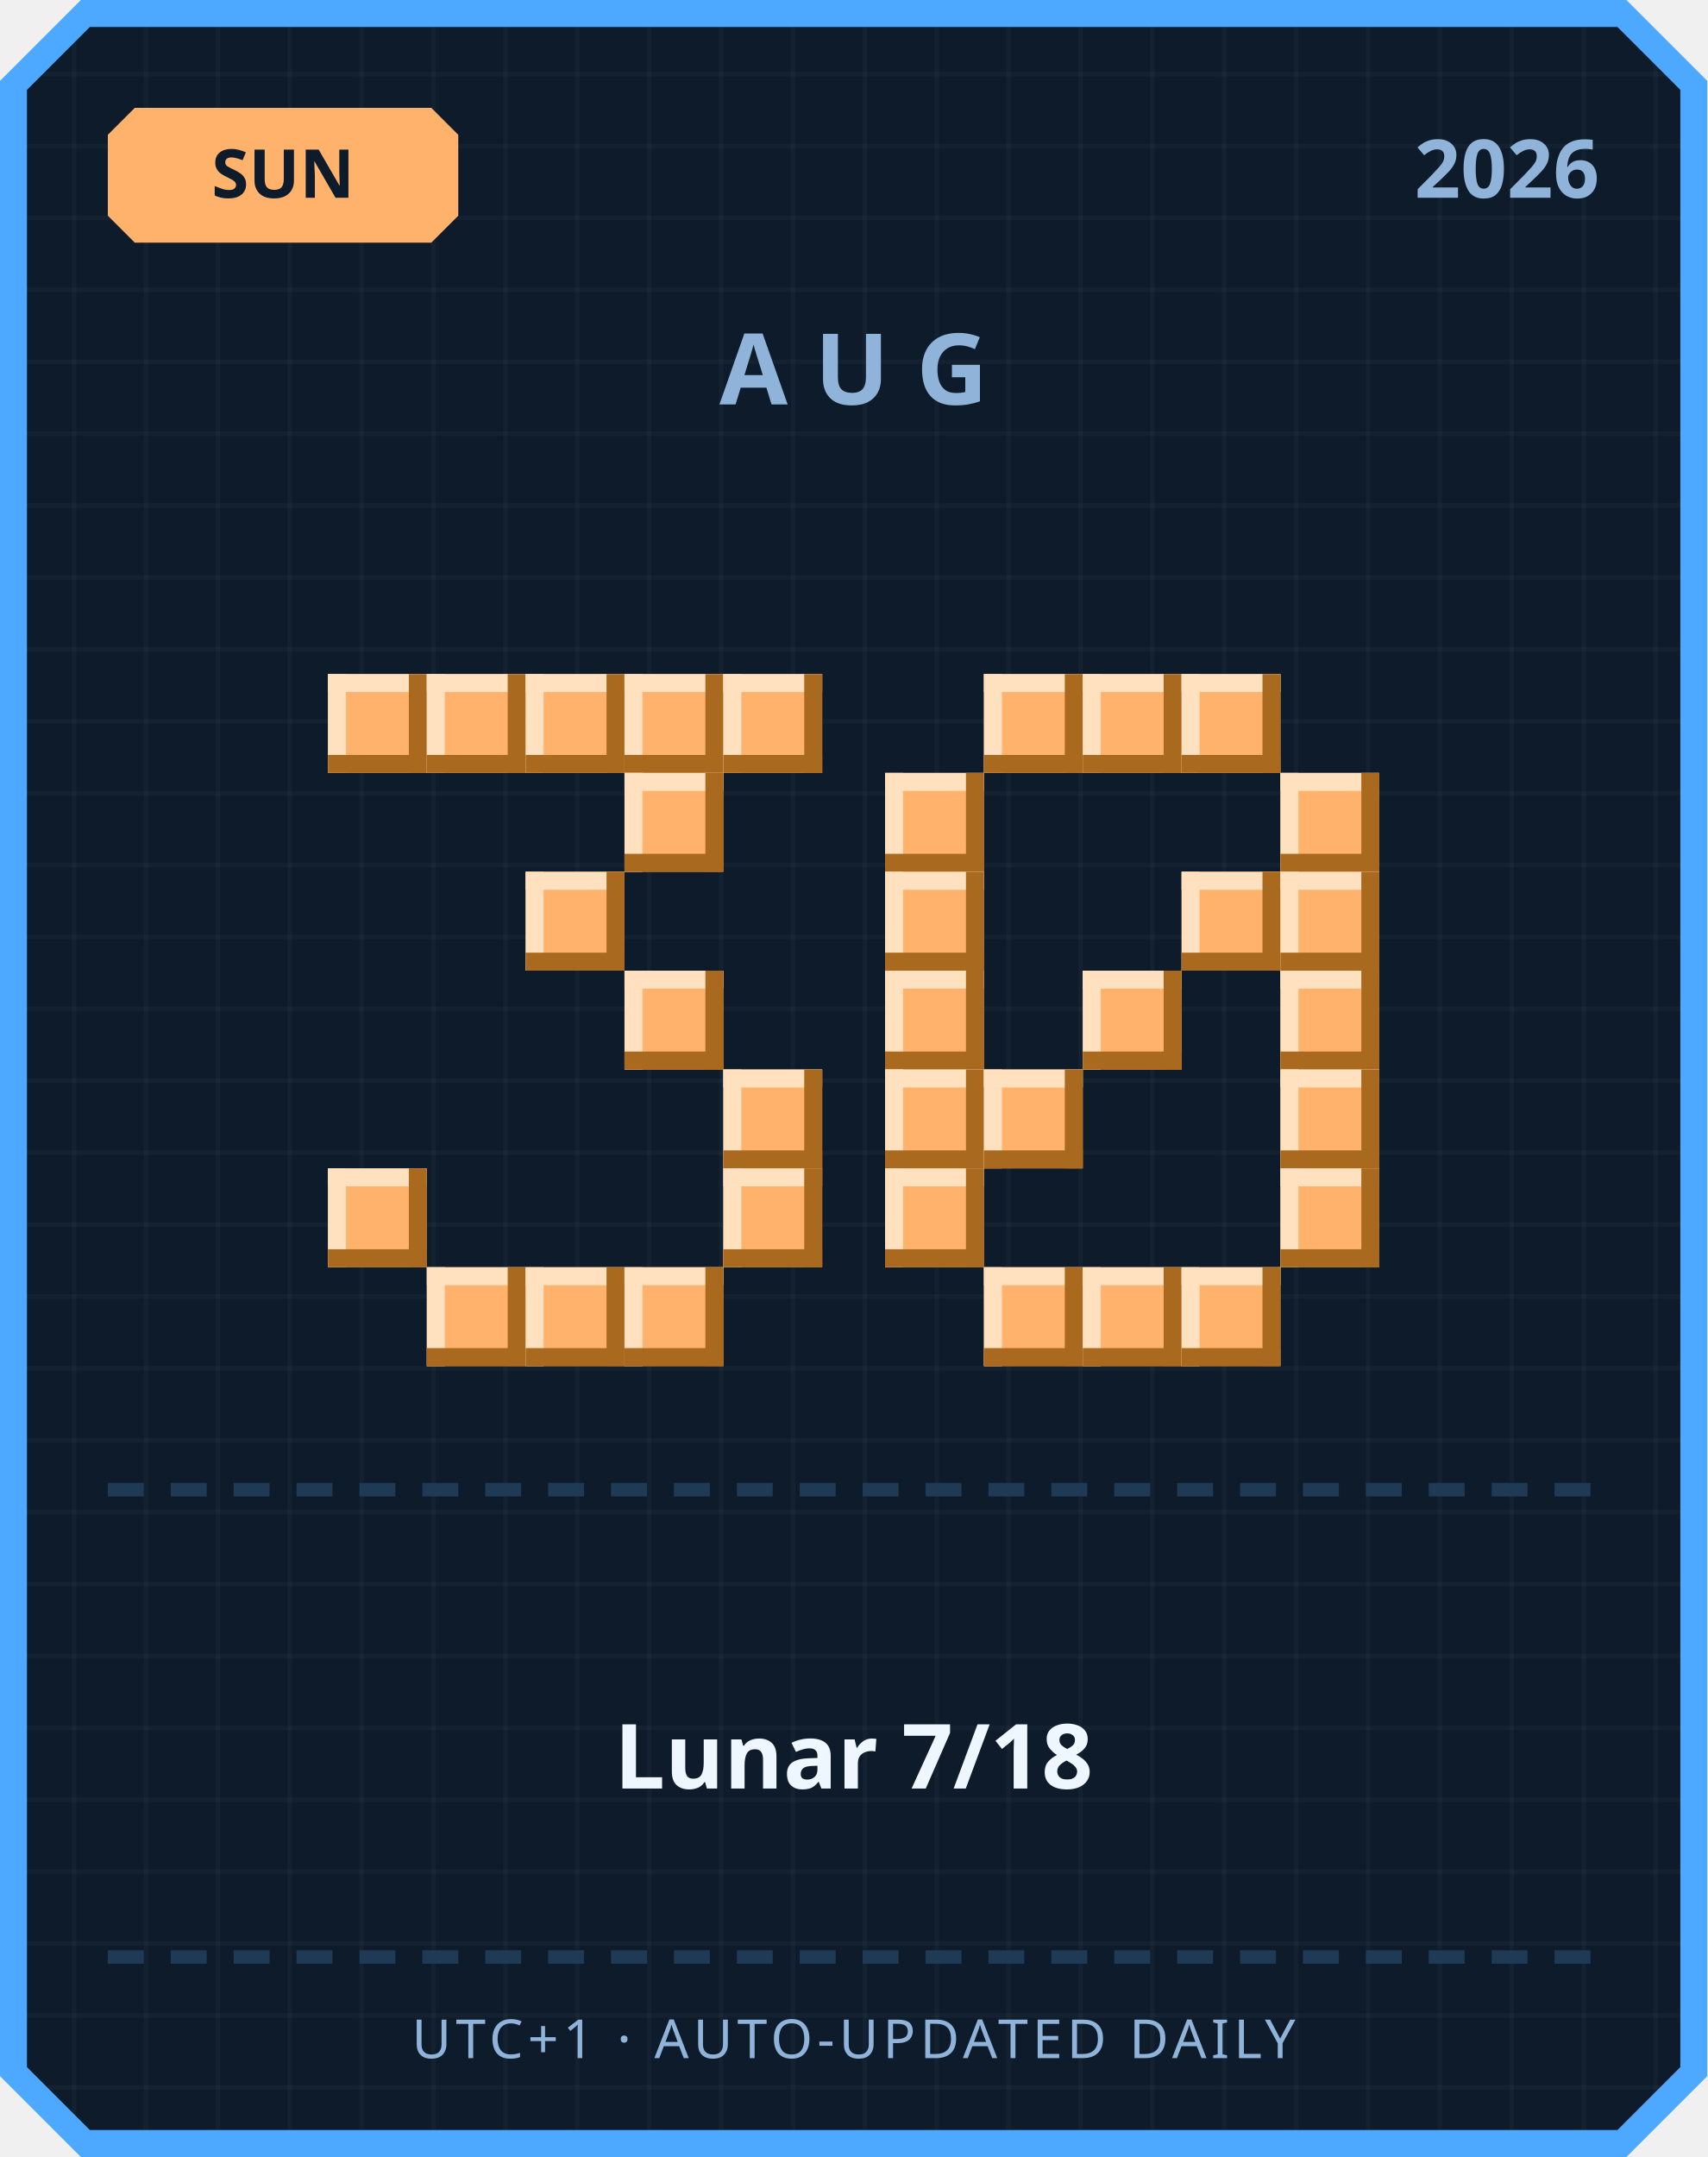
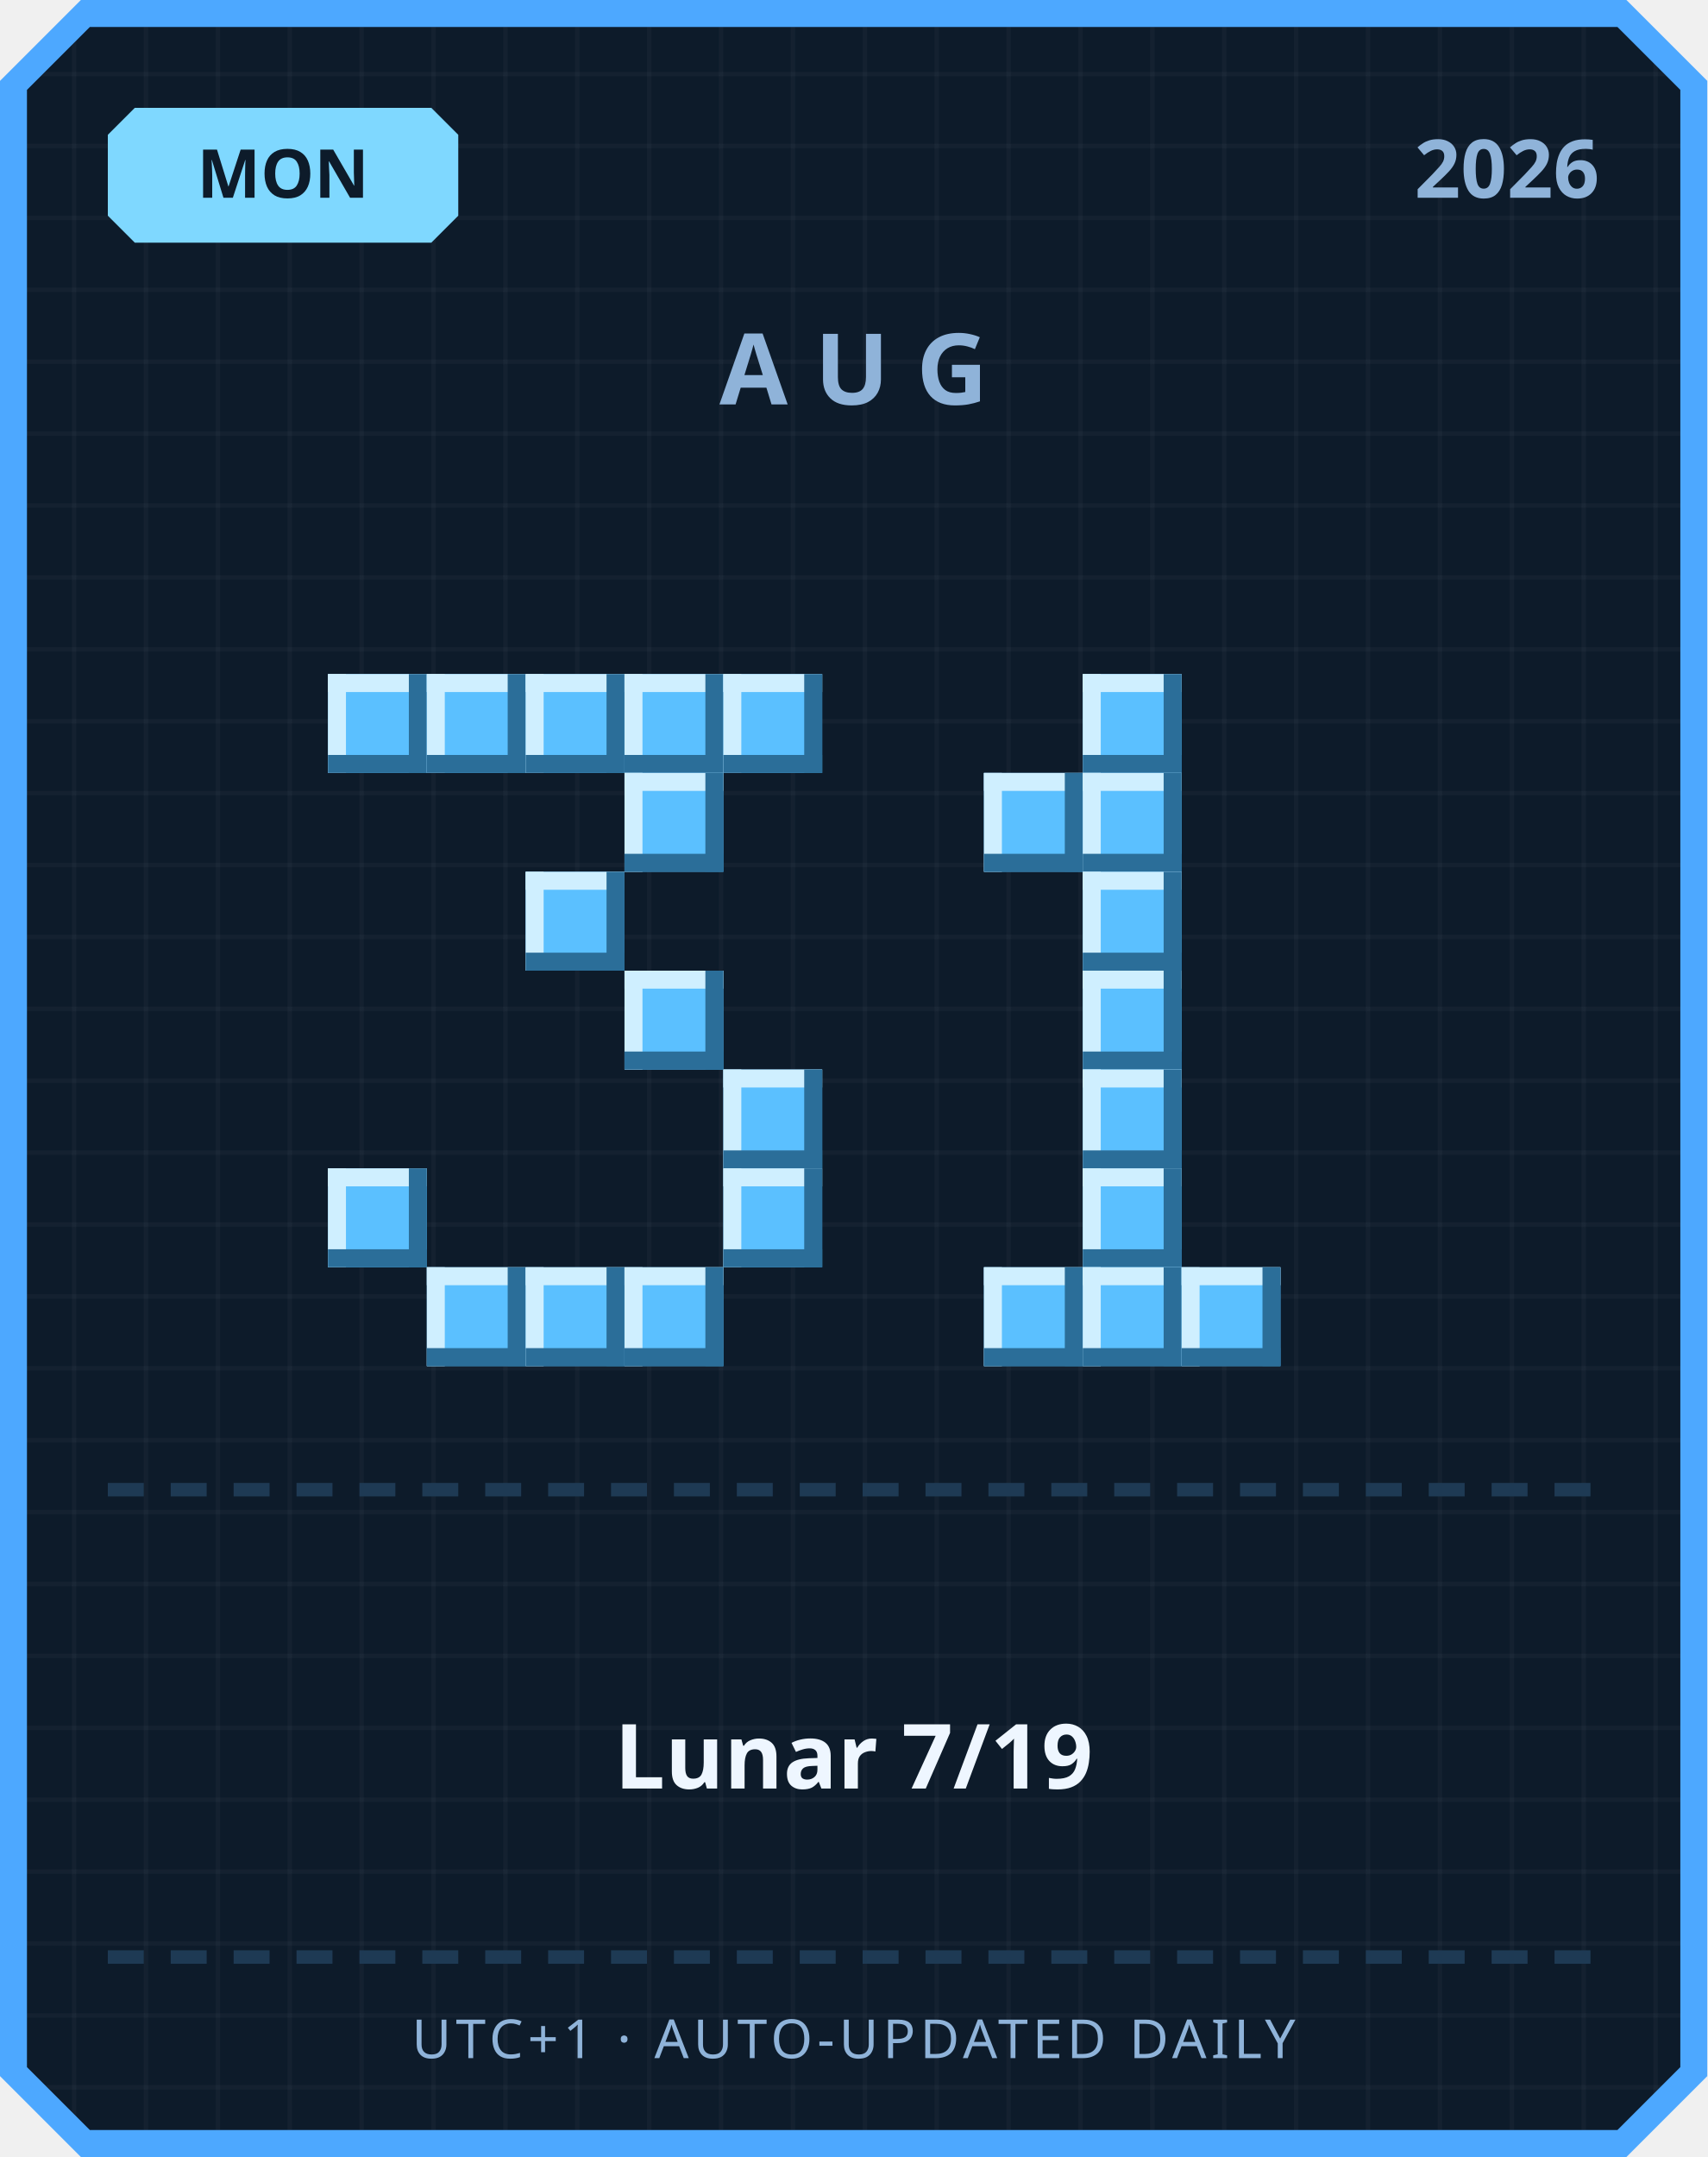
<svg xmlns="http://www.w3.org/2000/svg" width="380" height="480" viewBox="0 0 380 480">
  <defs>
    <pattern id="grid" width="16" height="16" patternUnits="userSpaceOnUse">
      <rect width="16" height="16" fill="#0d1b2a" />
      <rect width="1" height="16" fill="#ffffff" opacity="0.03" />
      <rect width="16" height="1" fill="#ffffff" opacity="0.03" />
    </pattern>
  </defs>
  <path d="M 18,0 L 362,0 L 380,18 L 380,462 L 362,480 L 18,480 L 0,462 L 0,18 Z" fill="#4da8ff" />
  <path d="M 20,6 L 360,6 L 374,20 L 374,460 L 360,474 L 20,474 L 6,460 L 6,20 Z" fill="url(#grid)" />
-   <path d="M 30,24 L 96,24 L 102,30 L 102,48 L 96,54 L 30,54 L 24,48 L 24,30 Z" fill="#ffb26b" />
-   <text x="63" y="44" text-anchor="middle" font-family="'Segoe UI', sans-serif" font-size="15" font-weight="700" fill="#0d1b2a">SUN</text>
+   <path d="M 30,24 L 96,24 L 102,30 L 102,48 L 96,54 L 30,54 L 24,48 L 24,30 Z" fill="#7fd8ff" />
+   <text x="63" y="44" text-anchor="middle" font-family="'Segoe UI', sans-serif" font-size="15" font-weight="700" fill="#0d1b2a">MON</text>
  <text x="356" y="44" text-anchor="end" font-family="'Segoe UI', sans-serif" font-size="18" font-weight="700" fill="#8fb3d9">2026</text>
  <text x="190" y="90" text-anchor="middle" font-family="'Segoe UI', sans-serif" font-size="22" font-weight="700" letter-spacing="6" fill="#8fb3d9">AUG</text>
-   <rect x="73" y="150" width="22" height="22" fill="#ffb26b" />
-   <rect x="73" y="150" width="22" height="4" fill="#ffe1bf" />
-   <rect x="73" y="150" width="4" height="22" fill="#ffe1bf" />
-   <rect x="73" y="168" width="22" height="4" fill="#a9691f" />
-   <rect x="91" y="150" width="4" height="22" fill="#a9691f" />
-   <rect x="95" y="150" width="22" height="22" fill="#ffb26b" />
-   <rect x="95" y="150" width="22" height="4" fill="#ffe1bf" />
-   <rect x="95" y="150" width="4" height="22" fill="#ffe1bf" />
-   <rect x="95" y="168" width="22" height="4" fill="#a9691f" />
-   <rect x="113" y="150" width="4" height="22" fill="#a9691f" />
-   <rect x="117" y="150" width="22" height="22" fill="#ffb26b" />
-   <rect x="117" y="150" width="22" height="4" fill="#ffe1bf" />
-   <rect x="117" y="150" width="4" height="22" fill="#ffe1bf" />
-   <rect x="117" y="168" width="22" height="4" fill="#a9691f" />
-   <rect x="135" y="150" width="4" height="22" fill="#a9691f" />
-   <rect x="139" y="150" width="22" height="22" fill="#ffb26b" />
-   <rect x="139" y="150" width="22" height="4" fill="#ffe1bf" />
-   <rect x="139" y="150" width="4" height="22" fill="#ffe1bf" />
-   <rect x="139" y="168" width="22" height="4" fill="#a9691f" />
-   <rect x="157" y="150" width="4" height="22" fill="#a9691f" />
-   <rect x="161" y="150" width="22" height="22" fill="#ffb26b" />
-   <rect x="161" y="150" width="22" height="4" fill="#ffe1bf" />
-   <rect x="161" y="150" width="4" height="22" fill="#ffe1bf" />
-   <rect x="161" y="168" width="22" height="4" fill="#a9691f" />
-   <rect x="179" y="150" width="4" height="22" fill="#a9691f" />
-   <rect x="139" y="172" width="22" height="22" fill="#ffb26b" />
-   <rect x="139" y="172" width="22" height="4" fill="#ffe1bf" />
-   <rect x="139" y="172" width="4" height="22" fill="#ffe1bf" />
-   <rect x="139" y="190" width="22" height="4" fill="#a9691f" />
-   <rect x="157" y="172" width="4" height="22" fill="#a9691f" />
-   <rect x="117" y="194" width="22" height="22" fill="#ffb26b" />
-   <rect x="117" y="194" width="22" height="4" fill="#ffe1bf" />
-   <rect x="117" y="194" width="4" height="22" fill="#ffe1bf" />
-   <rect x="117" y="212" width="22" height="4" fill="#a9691f" />
-   <rect x="135" y="194" width="4" height="22" fill="#a9691f" />
-   <rect x="139" y="216" width="22" height="22" fill="#ffb26b" />
-   <rect x="139" y="216" width="22" height="4" fill="#ffe1bf" />
-   <rect x="139" y="216" width="4" height="22" fill="#ffe1bf" />
-   <rect x="139" y="234" width="22" height="4" fill="#a9691f" />
-   <rect x="157" y="216" width="4" height="22" fill="#a9691f" />
-   <rect x="161" y="238" width="22" height="22" fill="#ffb26b" />
-   <rect x="161" y="238" width="22" height="4" fill="#ffe1bf" />
-   <rect x="161" y="238" width="4" height="22" fill="#ffe1bf" />
-   <rect x="161" y="256" width="22" height="4" fill="#a9691f" />
-   <rect x="179" y="238" width="4" height="22" fill="#a9691f" />
-   <rect x="73" y="260" width="22" height="22" fill="#ffb26b" />
-   <rect x="73" y="260" width="22" height="4" fill="#ffe1bf" />
-   <rect x="73" y="260" width="4" height="22" fill="#ffe1bf" />
-   <rect x="73" y="278" width="22" height="4" fill="#a9691f" />
-   <rect x="91" y="260" width="4" height="22" fill="#a9691f" />
-   <rect x="161" y="260" width="22" height="22" fill="#ffb26b" />
-   <rect x="161" y="260" width="22" height="4" fill="#ffe1bf" />
-   <rect x="161" y="260" width="4" height="22" fill="#ffe1bf" />
-   <rect x="161" y="278" width="22" height="4" fill="#a9691f" />
-   <rect x="179" y="260" width="4" height="22" fill="#a9691f" />
-   <rect x="95" y="282" width="22" height="22" fill="#ffb26b" />
-   <rect x="95" y="282" width="22" height="4" fill="#ffe1bf" />
-   <rect x="95" y="282" width="4" height="22" fill="#ffe1bf" />
-   <rect x="95" y="300" width="22" height="4" fill="#a9691f" />
-   <rect x="113" y="282" width="4" height="22" fill="#a9691f" />
-   <rect x="117" y="282" width="22" height="22" fill="#ffb26b" />
-   <rect x="117" y="282" width="22" height="4" fill="#ffe1bf" />
-   <rect x="117" y="282" width="4" height="22" fill="#ffe1bf" />
-   <rect x="117" y="300" width="22" height="4" fill="#a9691f" />
-   <rect x="135" y="282" width="4" height="22" fill="#a9691f" />
-   <rect x="139" y="282" width="22" height="22" fill="#ffb26b" />
-   <rect x="139" y="282" width="22" height="4" fill="#ffe1bf" />
-   <rect x="139" y="282" width="4" height="22" fill="#ffe1bf" />
-   <rect x="139" y="300" width="22" height="4" fill="#a9691f" />
-   <rect x="157" y="282" width="4" height="22" fill="#a9691f" />
-   <rect x="219" y="150" width="22" height="22" fill="#ffb26b" />
-   <rect x="219" y="150" width="22" height="4" fill="#ffe1bf" />
-   <rect x="219" y="150" width="4" height="22" fill="#ffe1bf" />
-   <rect x="219" y="168" width="22" height="4" fill="#a9691f" />
-   <rect x="237" y="150" width="4" height="22" fill="#a9691f" />
-   <rect x="241" y="150" width="22" height="22" fill="#ffb26b" />
-   <rect x="241" y="150" width="22" height="4" fill="#ffe1bf" />
-   <rect x="241" y="150" width="4" height="22" fill="#ffe1bf" />
-   <rect x="241" y="168" width="22" height="4" fill="#a9691f" />
-   <rect x="259" y="150" width="4" height="22" fill="#a9691f" />
-   <rect x="263" y="150" width="22" height="22" fill="#ffb26b" />
-   <rect x="263" y="150" width="22" height="4" fill="#ffe1bf" />
-   <rect x="263" y="150" width="4" height="22" fill="#ffe1bf" />
-   <rect x="263" y="168" width="22" height="4" fill="#a9691f" />
-   <rect x="281" y="150" width="4" height="22" fill="#a9691f" />
-   <rect x="197" y="172" width="22" height="22" fill="#ffb26b" />
-   <rect x="197" y="172" width="22" height="4" fill="#ffe1bf" />
-   <rect x="197" y="172" width="4" height="22" fill="#ffe1bf" />
-   <rect x="197" y="190" width="22" height="4" fill="#a9691f" />
-   <rect x="215" y="172" width="4" height="22" fill="#a9691f" />
-   <rect x="285" y="172" width="22" height="22" fill="#ffb26b" />
-   <rect x="285" y="172" width="22" height="4" fill="#ffe1bf" />
-   <rect x="285" y="172" width="4" height="22" fill="#ffe1bf" />
-   <rect x="285" y="190" width="22" height="4" fill="#a9691f" />
-   <rect x="303" y="172" width="4" height="22" fill="#a9691f" />
-   <rect x="197" y="194" width="22" height="22" fill="#ffb26b" />
-   <rect x="197" y="194" width="22" height="4" fill="#ffe1bf" />
-   <rect x="197" y="194" width="4" height="22" fill="#ffe1bf" />
-   <rect x="197" y="212" width="22" height="4" fill="#a9691f" />
-   <rect x="215" y="194" width="4" height="22" fill="#a9691f" />
-   <rect x="263" y="194" width="22" height="22" fill="#ffb26b" />
-   <rect x="263" y="194" width="22" height="4" fill="#ffe1bf" />
-   <rect x="263" y="194" width="4" height="22" fill="#ffe1bf" />
-   <rect x="263" y="212" width="22" height="4" fill="#a9691f" />
-   <rect x="281" y="194" width="4" height="22" fill="#a9691f" />
-   <rect x="285" y="194" width="22" height="22" fill="#ffb26b" />
-   <rect x="285" y="194" width="22" height="4" fill="#ffe1bf" />
-   <rect x="285" y="194" width="4" height="22" fill="#ffe1bf" />
-   <rect x="285" y="212" width="22" height="4" fill="#a9691f" />
-   <rect x="303" y="194" width="4" height="22" fill="#a9691f" />
-   <rect x="197" y="216" width="22" height="22" fill="#ffb26b" />
-   <rect x="197" y="216" width="22" height="4" fill="#ffe1bf" />
-   <rect x="197" y="216" width="4" height="22" fill="#ffe1bf" />
-   <rect x="197" y="234" width="22" height="4" fill="#a9691f" />
-   <rect x="215" y="216" width="4" height="22" fill="#a9691f" />
-   <rect x="241" y="216" width="22" height="22" fill="#ffb26b" />
-   <rect x="241" y="216" width="22" height="4" fill="#ffe1bf" />
-   <rect x="241" y="216" width="4" height="22" fill="#ffe1bf" />
-   <rect x="241" y="234" width="22" height="4" fill="#a9691f" />
-   <rect x="259" y="216" width="4" height="22" fill="#a9691f" />
-   <rect x="285" y="216" width="22" height="22" fill="#ffb26b" />
-   <rect x="285" y="216" width="22" height="4" fill="#ffe1bf" />
-   <rect x="285" y="216" width="4" height="22" fill="#ffe1bf" />
-   <rect x="285" y="234" width="22" height="4" fill="#a9691f" />
-   <rect x="303" y="216" width="4" height="22" fill="#a9691f" />
-   <rect x="197" y="238" width="22" height="22" fill="#ffb26b" />
-   <rect x="197" y="238" width="22" height="4" fill="#ffe1bf" />
-   <rect x="197" y="238" width="4" height="22" fill="#ffe1bf" />
-   <rect x="197" y="256" width="22" height="4" fill="#a9691f" />
-   <rect x="215" y="238" width="4" height="22" fill="#a9691f" />
-   <rect x="219" y="238" width="22" height="22" fill="#ffb26b" />
-   <rect x="219" y="238" width="22" height="4" fill="#ffe1bf" />
-   <rect x="219" y="238" width="4" height="22" fill="#ffe1bf" />
-   <rect x="219" y="256" width="22" height="4" fill="#a9691f" />
-   <rect x="237" y="238" width="4" height="22" fill="#a9691f" />
-   <rect x="285" y="238" width="22" height="22" fill="#ffb26b" />
-   <rect x="285" y="238" width="22" height="4" fill="#ffe1bf" />
-   <rect x="285" y="238" width="4" height="22" fill="#ffe1bf" />
-   <rect x="285" y="256" width="22" height="4" fill="#a9691f" />
-   <rect x="303" y="238" width="4" height="22" fill="#a9691f" />
-   <rect x="197" y="260" width="22" height="22" fill="#ffb26b" />
-   <rect x="197" y="260" width="22" height="4" fill="#ffe1bf" />
-   <rect x="197" y="260" width="4" height="22" fill="#ffe1bf" />
-   <rect x="197" y="278" width="22" height="4" fill="#a9691f" />
-   <rect x="215" y="260" width="4" height="22" fill="#a9691f" />
-   <rect x="285" y="260" width="22" height="22" fill="#ffb26b" />
-   <rect x="285" y="260" width="22" height="4" fill="#ffe1bf" />
-   <rect x="285" y="260" width="4" height="22" fill="#ffe1bf" />
-   <rect x="285" y="278" width="22" height="4" fill="#a9691f" />
-   <rect x="303" y="260" width="4" height="22" fill="#a9691f" />
-   <rect x="219" y="282" width="22" height="22" fill="#ffb26b" />
-   <rect x="219" y="282" width="22" height="4" fill="#ffe1bf" />
-   <rect x="219" y="282" width="4" height="22" fill="#ffe1bf" />
-   <rect x="219" y="300" width="22" height="4" fill="#a9691f" />
-   <rect x="237" y="282" width="4" height="22" fill="#a9691f" />
-   <rect x="241" y="282" width="22" height="22" fill="#ffb26b" />
-   <rect x="241" y="282" width="22" height="4" fill="#ffe1bf" />
-   <rect x="241" y="282" width="4" height="22" fill="#ffe1bf" />
-   <rect x="241" y="300" width="22" height="4" fill="#a9691f" />
-   <rect x="259" y="282" width="4" height="22" fill="#a9691f" />
-   <rect x="263" y="282" width="22" height="22" fill="#ffb26b" />
-   <rect x="263" y="282" width="22" height="4" fill="#ffe1bf" />
-   <rect x="263" y="282" width="4" height="22" fill="#ffe1bf" />
-   <rect x="263" y="300" width="22" height="4" fill="#a9691f" />
-   <rect x="281" y="282" width="4" height="22" fill="#a9691f" />
+   <rect x="73" y="150" width="22" height="22" fill="#5bc0ff" />
+   <rect x="73" y="150" width="22" height="4" fill="#cfefff" />
+   <rect x="73" y="150" width="4" height="22" fill="#cfefff" />
+   <rect x="73" y="168" width="22" height="4" fill="#2b6e99" />
+   <rect x="91" y="150" width="4" height="22" fill="#2b6e99" />
+   <rect x="95" y="150" width="22" height="22" fill="#5bc0ff" />
+   <rect x="95" y="150" width="22" height="4" fill="#cfefff" />
+   <rect x="95" y="150" width="4" height="22" fill="#cfefff" />
+   <rect x="95" y="168" width="22" height="4" fill="#2b6e99" />
+   <rect x="113" y="150" width="4" height="22" fill="#2b6e99" />
+   <rect x="117" y="150" width="22" height="22" fill="#5bc0ff" />
+   <rect x="117" y="150" width="22" height="4" fill="#cfefff" />
+   <rect x="117" y="150" width="4" height="22" fill="#cfefff" />
+   <rect x="117" y="168" width="22" height="4" fill="#2b6e99" />
+   <rect x="135" y="150" width="4" height="22" fill="#2b6e99" />
+   <rect x="139" y="150" width="22" height="22" fill="#5bc0ff" />
+   <rect x="139" y="150" width="22" height="4" fill="#cfefff" />
+   <rect x="139" y="150" width="4" height="22" fill="#cfefff" />
+   <rect x="139" y="168" width="22" height="4" fill="#2b6e99" />
+   <rect x="157" y="150" width="4" height="22" fill="#2b6e99" />
+   <rect x="161" y="150" width="22" height="22" fill="#5bc0ff" />
+   <rect x="161" y="150" width="22" height="4" fill="#cfefff" />
+   <rect x="161" y="150" width="4" height="22" fill="#cfefff" />
+   <rect x="161" y="168" width="22" height="4" fill="#2b6e99" />
+   <rect x="179" y="150" width="4" height="22" fill="#2b6e99" />
+   <rect x="139" y="172" width="22" height="22" fill="#5bc0ff" />
+   <rect x="139" y="172" width="22" height="4" fill="#cfefff" />
+   <rect x="139" y="172" width="4" height="22" fill="#cfefff" />
+   <rect x="139" y="190" width="22" height="4" fill="#2b6e99" />
+   <rect x="157" y="172" width="4" height="22" fill="#2b6e99" />
+   <rect x="117" y="194" width="22" height="22" fill="#5bc0ff" />
+   <rect x="117" y="194" width="22" height="4" fill="#cfefff" />
+   <rect x="117" y="194" width="4" height="22" fill="#cfefff" />
+   <rect x="117" y="212" width="22" height="4" fill="#2b6e99" />
+   <rect x="135" y="194" width="4" height="22" fill="#2b6e99" />
+   <rect x="139" y="216" width="22" height="22" fill="#5bc0ff" />
+   <rect x="139" y="216" width="22" height="4" fill="#cfefff" />
+   <rect x="139" y="216" width="4" height="22" fill="#cfefff" />
+   <rect x="139" y="234" width="22" height="4" fill="#2b6e99" />
+   <rect x="157" y="216" width="4" height="22" fill="#2b6e99" />
+   <rect x="161" y="238" width="22" height="22" fill="#5bc0ff" />
+   <rect x="161" y="238" width="22" height="4" fill="#cfefff" />
+   <rect x="161" y="238" width="4" height="22" fill="#cfefff" />
+   <rect x="161" y="256" width="22" height="4" fill="#2b6e99" />
+   <rect x="179" y="238" width="4" height="22" fill="#2b6e99" />
+   <rect x="73" y="260" width="22" height="22" fill="#5bc0ff" />
+   <rect x="73" y="260" width="22" height="4" fill="#cfefff" />
+   <rect x="73" y="260" width="4" height="22" fill="#cfefff" />
+   <rect x="73" y="278" width="22" height="4" fill="#2b6e99" />
+   <rect x="91" y="260" width="4" height="22" fill="#2b6e99" />
+   <rect x="161" y="260" width="22" height="22" fill="#5bc0ff" />
+   <rect x="161" y="260" width="22" height="4" fill="#cfefff" />
+   <rect x="161" y="260" width="4" height="22" fill="#cfefff" />
+   <rect x="161" y="278" width="22" height="4" fill="#2b6e99" />
+   <rect x="179" y="260" width="4" height="22" fill="#2b6e99" />
+   <rect x="95" y="282" width="22" height="22" fill="#5bc0ff" />
+   <rect x="95" y="282" width="22" height="4" fill="#cfefff" />
+   <rect x="95" y="282" width="4" height="22" fill="#cfefff" />
+   <rect x="95" y="300" width="22" height="4" fill="#2b6e99" />
+   <rect x="113" y="282" width="4" height="22" fill="#2b6e99" />
+   <rect x="117" y="282" width="22" height="22" fill="#5bc0ff" />
+   <rect x="117" y="282" width="22" height="4" fill="#cfefff" />
+   <rect x="117" y="282" width="4" height="22" fill="#cfefff" />
+   <rect x="117" y="300" width="22" height="4" fill="#2b6e99" />
+   <rect x="135" y="282" width="4" height="22" fill="#2b6e99" />
+   <rect x="139" y="282" width="22" height="22" fill="#5bc0ff" />
+   <rect x="139" y="282" width="22" height="4" fill="#cfefff" />
+   <rect x="139" y="282" width="4" height="22" fill="#cfefff" />
+   <rect x="139" y="300" width="22" height="4" fill="#2b6e99" />
+   <rect x="157" y="282" width="4" height="22" fill="#2b6e99" />
+   <rect x="241" y="150" width="22" height="22" fill="#5bc0ff" />
+   <rect x="241" y="150" width="22" height="4" fill="#cfefff" />
+   <rect x="241" y="150" width="4" height="22" fill="#cfefff" />
+   <rect x="241" y="168" width="22" height="4" fill="#2b6e99" />
+   <rect x="259" y="150" width="4" height="22" fill="#2b6e99" />
+   <rect x="219" y="172" width="22" height="22" fill="#5bc0ff" />
+   <rect x="219" y="172" width="22" height="4" fill="#cfefff" />
+   <rect x="219" y="172" width="4" height="22" fill="#cfefff" />
+   <rect x="219" y="190" width="22" height="4" fill="#2b6e99" />
+   <rect x="237" y="172" width="4" height="22" fill="#2b6e99" />
+   <rect x="241" y="172" width="22" height="22" fill="#5bc0ff" />
+   <rect x="241" y="172" width="22" height="4" fill="#cfefff" />
+   <rect x="241" y="172" width="4" height="22" fill="#cfefff" />
+   <rect x="241" y="190" width="22" height="4" fill="#2b6e99" />
+   <rect x="259" y="172" width="4" height="22" fill="#2b6e99" />
+   <rect x="241" y="194" width="22" height="22" fill="#5bc0ff" />
+   <rect x="241" y="194" width="22" height="4" fill="#cfefff" />
+   <rect x="241" y="194" width="4" height="22" fill="#cfefff" />
+   <rect x="241" y="212" width="22" height="4" fill="#2b6e99" />
+   <rect x="259" y="194" width="4" height="22" fill="#2b6e99" />
+   <rect x="241" y="216" width="22" height="22" fill="#5bc0ff" />
+   <rect x="241" y="216" width="22" height="4" fill="#cfefff" />
+   <rect x="241" y="216" width="4" height="22" fill="#cfefff" />
+   <rect x="241" y="234" width="22" height="4" fill="#2b6e99" />
+   <rect x="259" y="216" width="4" height="22" fill="#2b6e99" />
+   <rect x="241" y="238" width="22" height="22" fill="#5bc0ff" />
+   <rect x="241" y="238" width="22" height="4" fill="#cfefff" />
+   <rect x="241" y="238" width="4" height="22" fill="#cfefff" />
+   <rect x="241" y="256" width="22" height="4" fill="#2b6e99" />
+   <rect x="259" y="238" width="4" height="22" fill="#2b6e99" />
+   <rect x="241" y="260" width="22" height="22" fill="#5bc0ff" />
+   <rect x="241" y="260" width="22" height="4" fill="#cfefff" />
+   <rect x="241" y="260" width="4" height="22" fill="#cfefff" />
+   <rect x="241" y="278" width="22" height="4" fill="#2b6e99" />
+   <rect x="259" y="260" width="4" height="22" fill="#2b6e99" />
+   <rect x="219" y="282" width="22" height="22" fill="#5bc0ff" />
+   <rect x="219" y="282" width="22" height="4" fill="#cfefff" />
+   <rect x="219" y="282" width="4" height="22" fill="#cfefff" />
+   <rect x="219" y="300" width="22" height="4" fill="#2b6e99" />
+   <rect x="237" y="282" width="4" height="22" fill="#2b6e99" />
+   <rect x="241" y="282" width="22" height="22" fill="#5bc0ff" />
+   <rect x="241" y="282" width="22" height="4" fill="#cfefff" />
+   <rect x="241" y="282" width="4" height="22" fill="#cfefff" />
+   <rect x="241" y="300" width="22" height="4" fill="#2b6e99" />
+   <rect x="259" y="282" width="4" height="22" fill="#2b6e99" />
+   <rect x="263" y="282" width="22" height="22" fill="#5bc0ff" />
+   <rect x="263" y="282" width="22" height="4" fill="#cfefff" />
+   <rect x="263" y="282" width="4" height="22" fill="#cfefff" />
+   <rect x="263" y="300" width="22" height="4" fill="#2b6e99" />
+   <rect x="281" y="282" width="4" height="22" fill="#2b6e99" />
  <rect x="24" y="330" width="8" height="3" fill="#1e3a54" />
  <rect x="38" y="330" width="8" height="3" fill="#1e3a54" />
  <rect x="52" y="330" width="8" height="3" fill="#1e3a54" />
  <rect x="66" y="330" width="8" height="3" fill="#1e3a54" />
  <rect x="80" y="330" width="8" height="3" fill="#1e3a54" />
  <rect x="94" y="330" width="8" height="3" fill="#1e3a54" />
  <rect x="108" y="330" width="8" height="3" fill="#1e3a54" />
  <rect x="122" y="330" width="8" height="3" fill="#1e3a54" />
  <rect x="136" y="330" width="8" height="3" fill="#1e3a54" />
  <rect x="150" y="330" width="8" height="3" fill="#1e3a54" />
  <rect x="164" y="330" width="8" height="3" fill="#1e3a54" />
  <rect x="178" y="330" width="8" height="3" fill="#1e3a54" />
  <rect x="192" y="330" width="8" height="3" fill="#1e3a54" />
  <rect x="206" y="330" width="8" height="3" fill="#1e3a54" />
  <rect x="220" y="330" width="8" height="3" fill="#1e3a54" />
  <rect x="234" y="330" width="8" height="3" fill="#1e3a54" />
  <rect x="248" y="330" width="8" height="3" fill="#1e3a54" />
  <rect x="262" y="330" width="8" height="3" fill="#1e3a54" />
  <rect x="276" y="330" width="8" height="3" fill="#1e3a54" />
  <rect x="290" y="330" width="8" height="3" fill="#1e3a54" />
  <rect x="304" y="330" width="8" height="3" fill="#1e3a54" />
  <rect x="318" y="330" width="8" height="3" fill="#1e3a54" />
  <rect x="332" y="330" width="8" height="3" fill="#1e3a54" />
  <rect x="346" y="330" width="8" height="3" fill="#1e3a54" />
-   <text x="190" y="398" text-anchor="middle" font-family="'Segoe UI', 'Microsoft JhengHei', sans-serif" font-size="20" font-weight="700" fill="#eef6ff">Lunar 7/18</text>
+   <text x="190" y="398" text-anchor="middle" font-family="'Segoe UI', 'Microsoft JhengHei', sans-serif" font-size="20" font-weight="700" fill="#eef6ff">Lunar 7/19</text>
  <rect x="24" y="434" width="8" height="3" fill="#1e3a54" />
  <rect x="38" y="434" width="8" height="3" fill="#1e3a54" />
  <rect x="52" y="434" width="8" height="3" fill="#1e3a54" />
  <rect x="66" y="434" width="8" height="3" fill="#1e3a54" />
  <rect x="80" y="434" width="8" height="3" fill="#1e3a54" />
  <rect x="94" y="434" width="8" height="3" fill="#1e3a54" />
  <rect x="108" y="434" width="8" height="3" fill="#1e3a54" />
  <rect x="122" y="434" width="8" height="3" fill="#1e3a54" />
  <rect x="136" y="434" width="8" height="3" fill="#1e3a54" />
  <rect x="150" y="434" width="8" height="3" fill="#1e3a54" />
  <rect x="164" y="434" width="8" height="3" fill="#1e3a54" />
  <rect x="178" y="434" width="8" height="3" fill="#1e3a54" />
  <rect x="192" y="434" width="8" height="3" fill="#1e3a54" />
  <rect x="206" y="434" width="8" height="3" fill="#1e3a54" />
  <rect x="220" y="434" width="8" height="3" fill="#1e3a54" />
  <rect x="234" y="434" width="8" height="3" fill="#1e3a54" />
  <rect x="248" y="434" width="8" height="3" fill="#1e3a54" />
  <rect x="262" y="434" width="8" height="3" fill="#1e3a54" />
  <rect x="276" y="434" width="8" height="3" fill="#1e3a54" />
  <rect x="290" y="434" width="8" height="3" fill="#1e3a54" />
  <rect x="304" y="434" width="8" height="3" fill="#1e3a54" />
  <rect x="318" y="434" width="8" height="3" fill="#1e3a54" />
  <rect x="332" y="434" width="8" height="3" fill="#1e3a54" />
  <rect x="346" y="434" width="8" height="3" fill="#1e3a54" />
  <text x="190" y="458" text-anchor="middle" font-family="'Segoe UI', sans-serif" font-size="12" letter-spacing="1" fill="#8fb3d9">UTC+1 · AUTO-UPDATED DAILY</text>
</svg>
